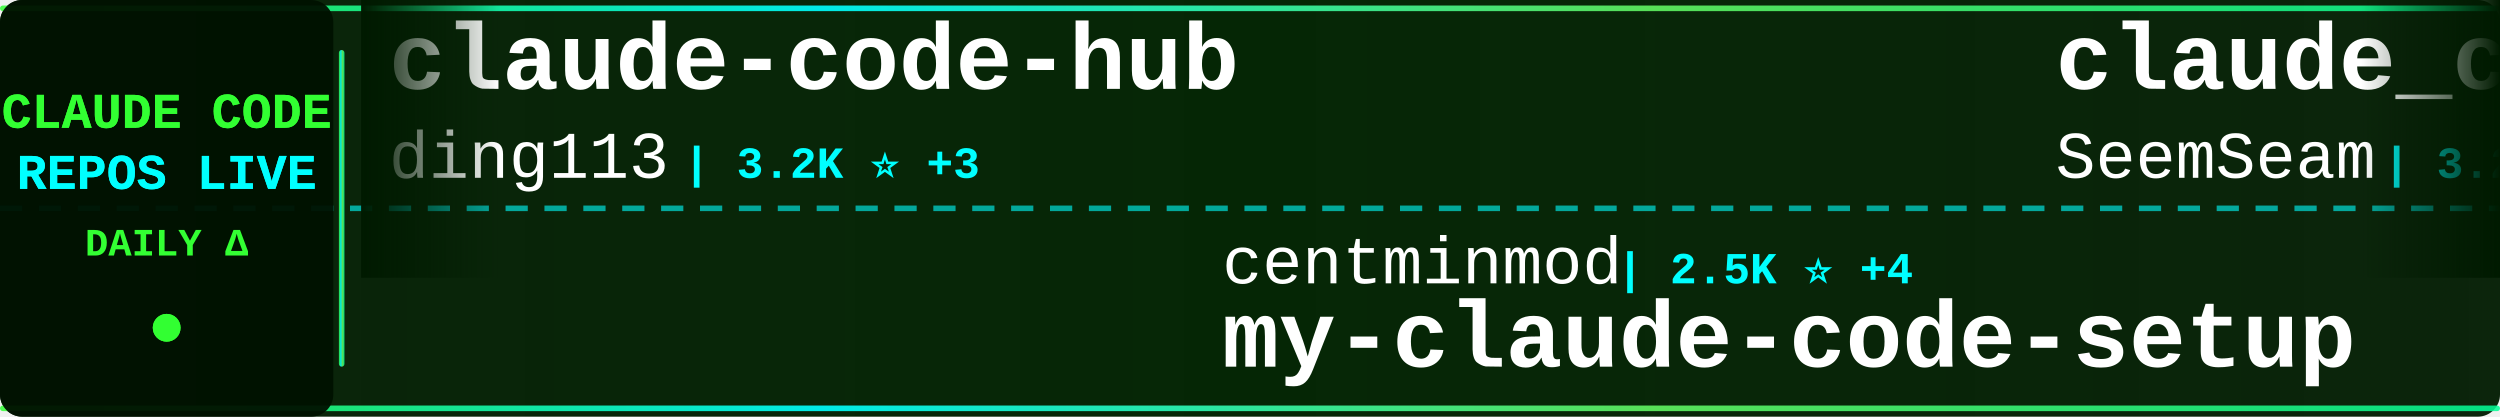
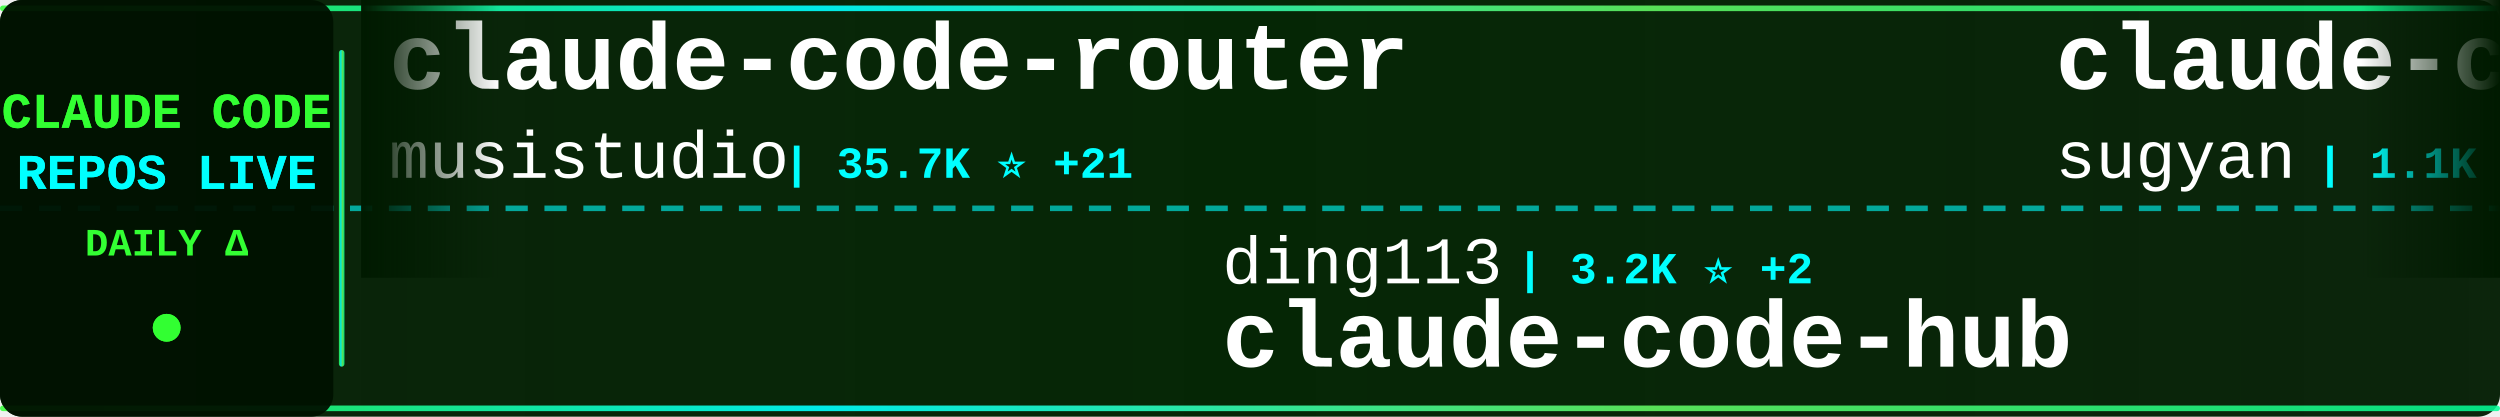
<svg xmlns="http://www.w3.org/2000/svg" width="900" height="150">
  <defs>
    <linearGradient id="tickerBg" x1="0%" y1="0%" x2="100%" y2="0%">
      <stop offset="0%" style="stop-color:#001a00;stop-opacity:0.95" />
      <stop offset="50%" style="stop-color:#002200;stop-opacity:0.98" />
      <stop offset="100%" style="stop-color:#001a00;stop-opacity:0.95" />
    </linearGradient>
    <linearGradient id="borderGrad" x1="0%" y1="0%" x2="100%" y2="0%">
      <stop offset="0%" style="stop-color:#33ff33;stop-opacity:0.85">
        <animate attributeName="stop-opacity" values="0.85;1;0.85" dur="2s" repeatCount="indefinite" />
      </stop>
      <stop offset="33%" style="stop-color:#00ffff;stop-opacity:0.9">
        <animate attributeName="stop-opacity" values="0.9;1;0.9" dur="2.2s" repeatCount="indefinite" />
      </stop>
      <stop offset="66%" style="stop-color:#66ff66;stop-opacity:0.85">
        <animate attributeName="stop-opacity" values="0.85;1;0.85" dur="1.8s" repeatCount="indefinite" />
      </stop>
      <stop offset="100%" style="stop-color:#00ff99;stop-opacity:0.85">
        <animate attributeName="stop-opacity" values="0.85;1;0.85" dur="2s" repeatCount="indefinite" />
      </stop>
    </linearGradient>
    <filter id="textGlow">
      <feGaussianBlur stdDeviation="0.1" result="coloredBlur" />
      <feMerge>
        <feMergeNode in="coloredBlur" />
        <feMergeNode in="SourceGraphic" />
      </feMerge>
    </filter>
    <filter id="metricGlow">
      <feGaussianBlur stdDeviation="0.2" result="coloredBlur" />
      <feMerge>
        <feMergeNode in="coloredBlur" />
        <feMergeNode in="SourceGraphic" />
      </feMerge>
    </filter>
    <linearGradient id="leftFade" x1="0%" y1="0%" x2="100%" y2="0%">
      <stop offset="0%" style="stop-color:#001a00;stop-opacity:1" />
      <stop offset="100%" style="stop-color:#001a00;stop-opacity:0" />
    </linearGradient>
    <linearGradient id="rightFade" x1="0%" y1="0%" x2="100%" y2="0%">
      <stop offset="0%" style="stop-color:#001a00;stop-opacity:0" />
      <stop offset="100%" style="stop-color:#001a00;stop-opacity:1" />
    </linearGradient>
  </defs>
  <rect width="900" height="150" fill="url(#tickerBg)" rx="8" />
  <rect x="0" y="2" width="900" height="2" fill="url(#borderGrad)" rx="1" />
  <rect x="0" y="146" width="900" height="2" fill="url(#borderGrad)" rx="1" />
  <line x1="0" y1="75" x2="900" y2="75" stroke="#00ffff" stroke-width="2" stroke-dasharray="8 6" opacity="0.6" />
  <rect x="0" y="0" width="120" height="150" fill="#001100" opacity="0.95" rx="8" />
  <text x="60" y="46" font-family="'Courier New', monospace" font-size="18" font-weight="bold" fill="#33ff33" text-anchor="middle" filter="url(#textGlow)">
    CLAUDE CODE
  </text>
  <text x="60" y="68" font-family="'Courier New', monospace" font-size="18" font-weight="bold" fill="#00ffff" text-anchor="middle" filter="url(#textGlow)">
    REPOS LIVE
  </text>
  <text x="60" y="92" font-family="'Courier New', monospace" font-size="14" font-weight="bold" fill="#33ff33" text-anchor="middle">
    DAILY Δ
  </text>
  <circle cx="60" cy="118" r="5" fill="#33ff33" filter="url(#metricGlow)">
    <animate attributeName="r" values="4;6;4" dur="1.5s" repeatCount="indefinite" />
    <animate attributeName="opacity" values="0.6;1;0.6" dur="1.5s" repeatCount="indefinite" />
  </circle>
  <rect x="122" y="18" width="2" height="114" fill="url(#borderGrad)" rx="1" />
  <clipPath id="tickerClip">
    <rect x="130" y="0" width="770" height="150" />
  </clipPath>
  <g clip-path="url(#tickerClip)">
    <g id="tickerItems">
      <animateTransform attributeName="transform" attributeType="XML" type="translate" from="0 0" to="-3000 0" dur="54s" repeatCount="indefinite" />
      <g transform="translate(0, 0)">
-         <text x="140" y="32" font-family="'Courier New', monospace" font-size="34" font-weight="bold" fill="#ffffff">claude-code-hub</text>
-         <text x="140" y="64" font-family="'Courier New', monospace" font-size="24" font-weight="normal" fill="#ffffff" opacity="1.0">ding113</text>
-         <text x="246" y="64" font-family="'Courier New', monospace" font-size="16" font-weight="bold" fill="#00ffff"> | 3.2K ⭐ +3</text>
+         <text x="140" y="32" font-family="'Courier New', monospace" font-size="34" font-weight="bold" fill="#ffffff">claude-code-router</text>
+         <text x="140" y="64" font-family="'Courier New', monospace" font-size="24" font-weight="normal" fill="#ffffff" opacity="1.0">musistudio</text>
+         <text x="282" y="64" font-family="'Courier New', monospace" font-size="16" font-weight="bold" fill="#00ffff"> | 35.7K ⭐ +21</text>
      </g>
      <g transform="translate(300, 0)">
-         <text x="140" y="102" font-family="'Courier New', monospace" font-size="24" font-weight="normal" fill="#ffffff" opacity="1.0">centminmod</text>
-         <text x="282" y="102" font-family="'Courier New', monospace" font-size="16" font-weight="bold" fill="#00ffff"> | 2.5K ⭐ +4</text>
-         <text x="140" y="132" font-family="'Courier New', monospace" font-size="34" font-weight="bold" fill="#ffffff">my-claude-code-setup</text>
+         <text x="140" y="102" font-family="'Courier New', monospace" font-size="24" font-weight="normal" fill="#ffffff" opacity="1.0">ding113</text>
+         <text x="246" y="102" font-family="'Courier New', monospace" font-size="16" font-weight="bold" fill="#00ffff"> | 3.2K ⭐ +2</text>
+         <text x="140" y="132" font-family="'Courier New', monospace" font-size="34" font-weight="bold" fill="#ffffff">claude-code-hub</text>
      </g>
      <g transform="translate(600, 0)">
-         <text x="140" y="32" font-family="'Courier New', monospace" font-size="34" font-weight="bold" fill="#ffffff">claude_codex_bridge</text>
-         <text x="140" y="64" font-family="'Courier New', monospace" font-size="24" font-weight="normal" fill="#ffffff" opacity="1.0">SeemSeam</text>
-         <text x="258" y="64" font-family="'Courier New', monospace" font-size="16" font-weight="bold" fill="#00ffff"> | 3.2K ⭐ +7</text>
+         <text x="140" y="32" font-family="'Courier New', monospace" font-size="34" font-weight="bold" fill="#ffffff">claude-code-webui</text>
+         <text x="140" y="64" font-family="'Courier New', monospace" font-size="24" font-weight="normal" fill="#ffffff" opacity="1.0">sugyan</text>
+         <text x="234" y="64" font-family="'Courier New', monospace" font-size="16" font-weight="bold" fill="#00ffff"> | 1.1K ⭐</text>
      </g>
      <g transform="translate(900, 0)">
-         <text x="140" y="102" font-family="'Courier New', monospace" font-size="24" font-weight="normal" fill="#ffffff" opacity="1.0">anthropics</text>
-         <text x="282" y="102" font-family="'Courier New', monospace" font-size="16" font-weight="bold" fill="#00ffff"> | 901 ⭐</text>
-         <text x="140" y="132" font-family="'Courier New', monospace" font-size="34" font-weight="bold" fill="#ffffff">claude-code-base-action</text>
+         <text x="140" y="102" font-family="'Courier New', monospace" font-size="24" font-weight="normal" fill="#ffffff" opacity="1.0">luongnv89</text>
+         <text x="270" y="102" font-family="'Courier New', monospace" font-size="16" font-weight="bold" fill="#00ffff"> | 39.7K ⭐ +44</text>
+         <text x="140" y="132" font-family="'Courier New', monospace" font-size="34" font-weight="bold" fill="#ffffff">claude-howto</text>
      </g>
      <g transform="translate(1200, 0)">
-         <text x="140" y="32" font-family="'Courier New', monospace" font-size="34" font-weight="bold" fill="#ffffff">claude-code-spec-workflo...</text>
-         <text x="140" y="64" font-family="'Courier New', monospace" font-size="24" font-weight="normal" fill="#ffffff" opacity="1.0">Pimzino</text>
-         <text x="246" y="64" font-family="'Courier New', monospace" font-size="16" font-weight="bold" fill="#00ffff"> | 3.8K ⭐ +1</text>
+         <text x="140" y="32" font-family="'Courier New', monospace" font-size="34" font-weight="bold" fill="#ffffff">claude-code-source</text>
+         <text x="140" y="64" font-family="'Courier New', monospace" font-size="24" font-weight="normal" fill="#ffffff" opacity="1.0">AprilNEA</text>
+         <text x="258" y="64" font-family="'Courier New', monospace" font-size="16" font-weight="bold" fill="#00ffff"> | 390 ⭐</text>
      </g>
      <g transform="translate(1500, 0)">
-         <text x="140" y="102" font-family="'Courier New', monospace" font-size="24" font-weight="normal" fill="#ffffff" opacity="1.0">VoltAgent</text>
-         <text x="270" y="102" font-family="'Courier New', monospace" font-size="16" font-weight="bold" fill="#00ffff"> | 23.2K ⭐ +37</text>
-         <text x="140" y="132" font-family="'Courier New', monospace" font-size="34" font-weight="bold" fill="#ffffff">awesome-claude-code-suba...</text>
+         <text x="140" y="102" font-family="'Courier New', monospace" font-size="24" font-weight="normal" fill="#ffffff" opacity="1.0">anthropics</text>
+         <text x="282" y="102" font-family="'Courier New', monospace" font-size="16" font-weight="bold" fill="#00ffff"> | 8.3K ⭐ +6</text>
+         <text x="140" y="132" font-family="'Courier New', monospace" font-size="34" font-weight="bold" fill="#ffffff">claude-code-action</text>
      </g>
      <g transform="translate(1800, 0)">
-         <text x="140" y="32" font-family="'Courier New', monospace" font-size="34" font-weight="bold" fill="#ffffff">andrej-karpathy-skills</text>
-         <text x="140" y="64" font-family="'Courier New', monospace" font-size="24" font-weight="normal" fill="#ffffff" opacity="1.0">multica-ai</text>
-         <text x="282" y="64" font-family="'Courier New', monospace" font-size="16" font-weight="bold" fill="#00ffff"> | 191.0K ⭐ +329</text>
+         <text x="140" y="32" font-family="'Courier New', monospace" font-size="34" font-weight="bold" fill="#ffffff">CLIProxyAPI</text>
+         <text x="140" y="64" font-family="'Courier New', monospace" font-size="24" font-weight="normal" fill="#ffffff" opacity="1.0">router-for-me</text>
+         <text x="318" y="64" font-family="'Courier New', monospace" font-size="16" font-weight="bold" fill="#00ffff"> | 40.2K ⭐ +347</text>
      </g>
      <g transform="translate(2100, 0)">
-         <text x="140" y="102" font-family="'Courier New', monospace" font-size="24" font-weight="normal" fill="#ffffff" opacity="1.0">disler</text>
-         <text x="234" y="102" font-family="'Courier New', monospace" font-size="16" font-weight="bold" fill="#00ffff"> | 3.8K ⭐ +2</text>
-         <text x="140" y="132" font-family="'Courier New', monospace" font-size="34" font-weight="bold" fill="#ffffff">claude-code-hooks-master...</text>
+         <text x="140" y="102" font-family="'Courier New', monospace" font-size="24" font-weight="normal" fill="#ffffff" opacity="1.0">darcyegb</text>
+         <text x="258" y="102" font-family="'Courier New', monospace" font-size="16" font-weight="bold" fill="#00ffff"> | 746 ⭐ +2</text>
+         <text x="140" y="132" font-family="'Courier New', monospace" font-size="34" font-weight="bold" fill="#ffffff">ClaudeCodeAgents</text>
      </g>
      <g transform="translate(2400, 0)">
-         <text x="140" y="32" font-family="'Courier New', monospace" font-size="34" font-weight="bold" fill="#ffffff">claude-code-infrastructu...</text>
-         <text x="140" y="64" font-family="'Courier New', monospace" font-size="24" font-weight="normal" fill="#ffffff" opacity="1.0">diet103</text>
-         <text x="246" y="64" font-family="'Courier New', monospace" font-size="16" font-weight="bold" fill="#00ffff"> | 9.7K ⭐ +2</text>
+         <text x="140" y="32" font-family="'Courier New', monospace" font-size="34" font-weight="bold" fill="#ffffff">claude-code-analysis</text>
+         <text x="140" y="64" font-family="'Courier New', monospace" font-size="24" font-weight="normal" fill="#ffffff" opacity="1.0">liuup</text>
+         <text x="222" y="64" font-family="'Courier New', monospace" font-size="16" font-weight="bold" fill="#00ffff"> | 3.5K ⭐ +2</text>
      </g>
      <g transform="translate(2700, 0)">
-         <text x="140" y="102" font-family="'Courier New', monospace" font-size="24" font-weight="normal" fill="#ffffff" opacity="1.0">alejandrobalderas</text>
-         <text x="366" y="102" font-family="'Courier New', monospace" font-size="16" font-weight="bold" fill="#00ffff"> | 2.7K ⭐ +16</text>
-         <text x="140" y="132" font-family="'Courier New', monospace" font-size="34" font-weight="bold" fill="#ffffff">claude-code-from-source</text>
+         <text x="140" y="102" font-family="'Courier New', monospace" font-size="24" font-weight="normal" fill="#ffffff" opacity="1.0">ghuntley</text>
+         <text x="258" y="102" font-family="'Courier New', monospace" font-size="16" font-weight="bold" fill="#00ffff"> | 987 ⭐ +1</text>
+         <text x="140" y="132" font-family="'Courier New', monospace" font-size="34" font-weight="bold" fill="#ffffff">claude-code-source-code-...</text>
      </g>
      <g transform="translate(3000, 0)">
-         <text x="140" y="32" font-family="'Courier New', monospace" font-size="34" font-weight="bold" fill="#ffffff">claude-code-hub</text>
-         <text x="140" y="64" font-family="'Courier New', monospace" font-size="24" font-weight="normal" fill="#ffffff" opacity="1.0">ding113</text>
-         <text x="246" y="64" font-family="'Courier New', monospace" font-size="16" font-weight="bold" fill="#00ffff"> | 3.2K ⭐ +3</text>
+         <text x="140" y="32" font-family="'Courier New', monospace" font-size="34" font-weight="bold" fill="#ffffff">claude-code-router</text>
+         <text x="140" y="64" font-family="'Courier New', monospace" font-size="24" font-weight="normal" fill="#ffffff" opacity="1.0">musistudio</text>
+         <text x="282" y="64" font-family="'Courier New', monospace" font-size="16" font-weight="bold" fill="#00ffff"> | 35.7K ⭐ +21</text>
      </g>
      <g transform="translate(3300, 0)">
-         <text x="140" y="102" font-family="'Courier New', monospace" font-size="24" font-weight="normal" fill="#ffffff" opacity="1.0">centminmod</text>
-         <text x="282" y="102" font-family="'Courier New', monospace" font-size="16" font-weight="bold" fill="#00ffff"> | 2.5K ⭐ +4</text>
-         <text x="140" y="132" font-family="'Courier New', monospace" font-size="34" font-weight="bold" fill="#ffffff">my-claude-code-setup</text>
+         <text x="140" y="102" font-family="'Courier New', monospace" font-size="24" font-weight="normal" fill="#ffffff" opacity="1.0">ding113</text>
+         <text x="246" y="102" font-family="'Courier New', monospace" font-size="16" font-weight="bold" fill="#00ffff"> | 3.2K ⭐ +2</text>
+         <text x="140" y="132" font-family="'Courier New', monospace" font-size="34" font-weight="bold" fill="#ffffff">claude-code-hub</text>
      </g>
      <g transform="translate(3600, 0)">
-         <text x="140" y="32" font-family="'Courier New', monospace" font-size="34" font-weight="bold" fill="#ffffff">claude_codex_bridge</text>
-         <text x="140" y="64" font-family="'Courier New', monospace" font-size="24" font-weight="normal" fill="#ffffff" opacity="1.0">SeemSeam</text>
-         <text x="258" y="64" font-family="'Courier New', monospace" font-size="16" font-weight="bold" fill="#00ffff"> | 3.2K ⭐ +7</text>
+         <text x="140" y="32" font-family="'Courier New', monospace" font-size="34" font-weight="bold" fill="#ffffff">claude-code-webui</text>
+         <text x="140" y="64" font-family="'Courier New', monospace" font-size="24" font-weight="normal" fill="#ffffff" opacity="1.0">sugyan</text>
+         <text x="234" y="64" font-family="'Courier New', monospace" font-size="16" font-weight="bold" fill="#00ffff"> | 1.1K ⭐</text>
      </g>
      <g transform="translate(3900, 0)">
-         <text x="140" y="102" font-family="'Courier New', monospace" font-size="24" font-weight="normal" fill="#ffffff" opacity="1.0">anthropics</text>
-         <text x="282" y="102" font-family="'Courier New', monospace" font-size="16" font-weight="bold" fill="#00ffff"> | 901 ⭐</text>
-         <text x="140" y="132" font-family="'Courier New', monospace" font-size="34" font-weight="bold" fill="#ffffff">claude-code-base-action</text>
+         <text x="140" y="102" font-family="'Courier New', monospace" font-size="24" font-weight="normal" fill="#ffffff" opacity="1.0">luongnv89</text>
+         <text x="270" y="102" font-family="'Courier New', monospace" font-size="16" font-weight="bold" fill="#00ffff"> | 39.7K ⭐ +44</text>
+         <text x="140" y="132" font-family="'Courier New', monospace" font-size="34" font-weight="bold" fill="#ffffff">claude-howto</text>
      </g>
    </g>
  </g>
  <rect x="130" y="0" width="50" height="100" fill="url(#leftFade)" />
  <rect x="850" y="0" width="50" height="100" fill="url(#rightFade)" />
</svg>
